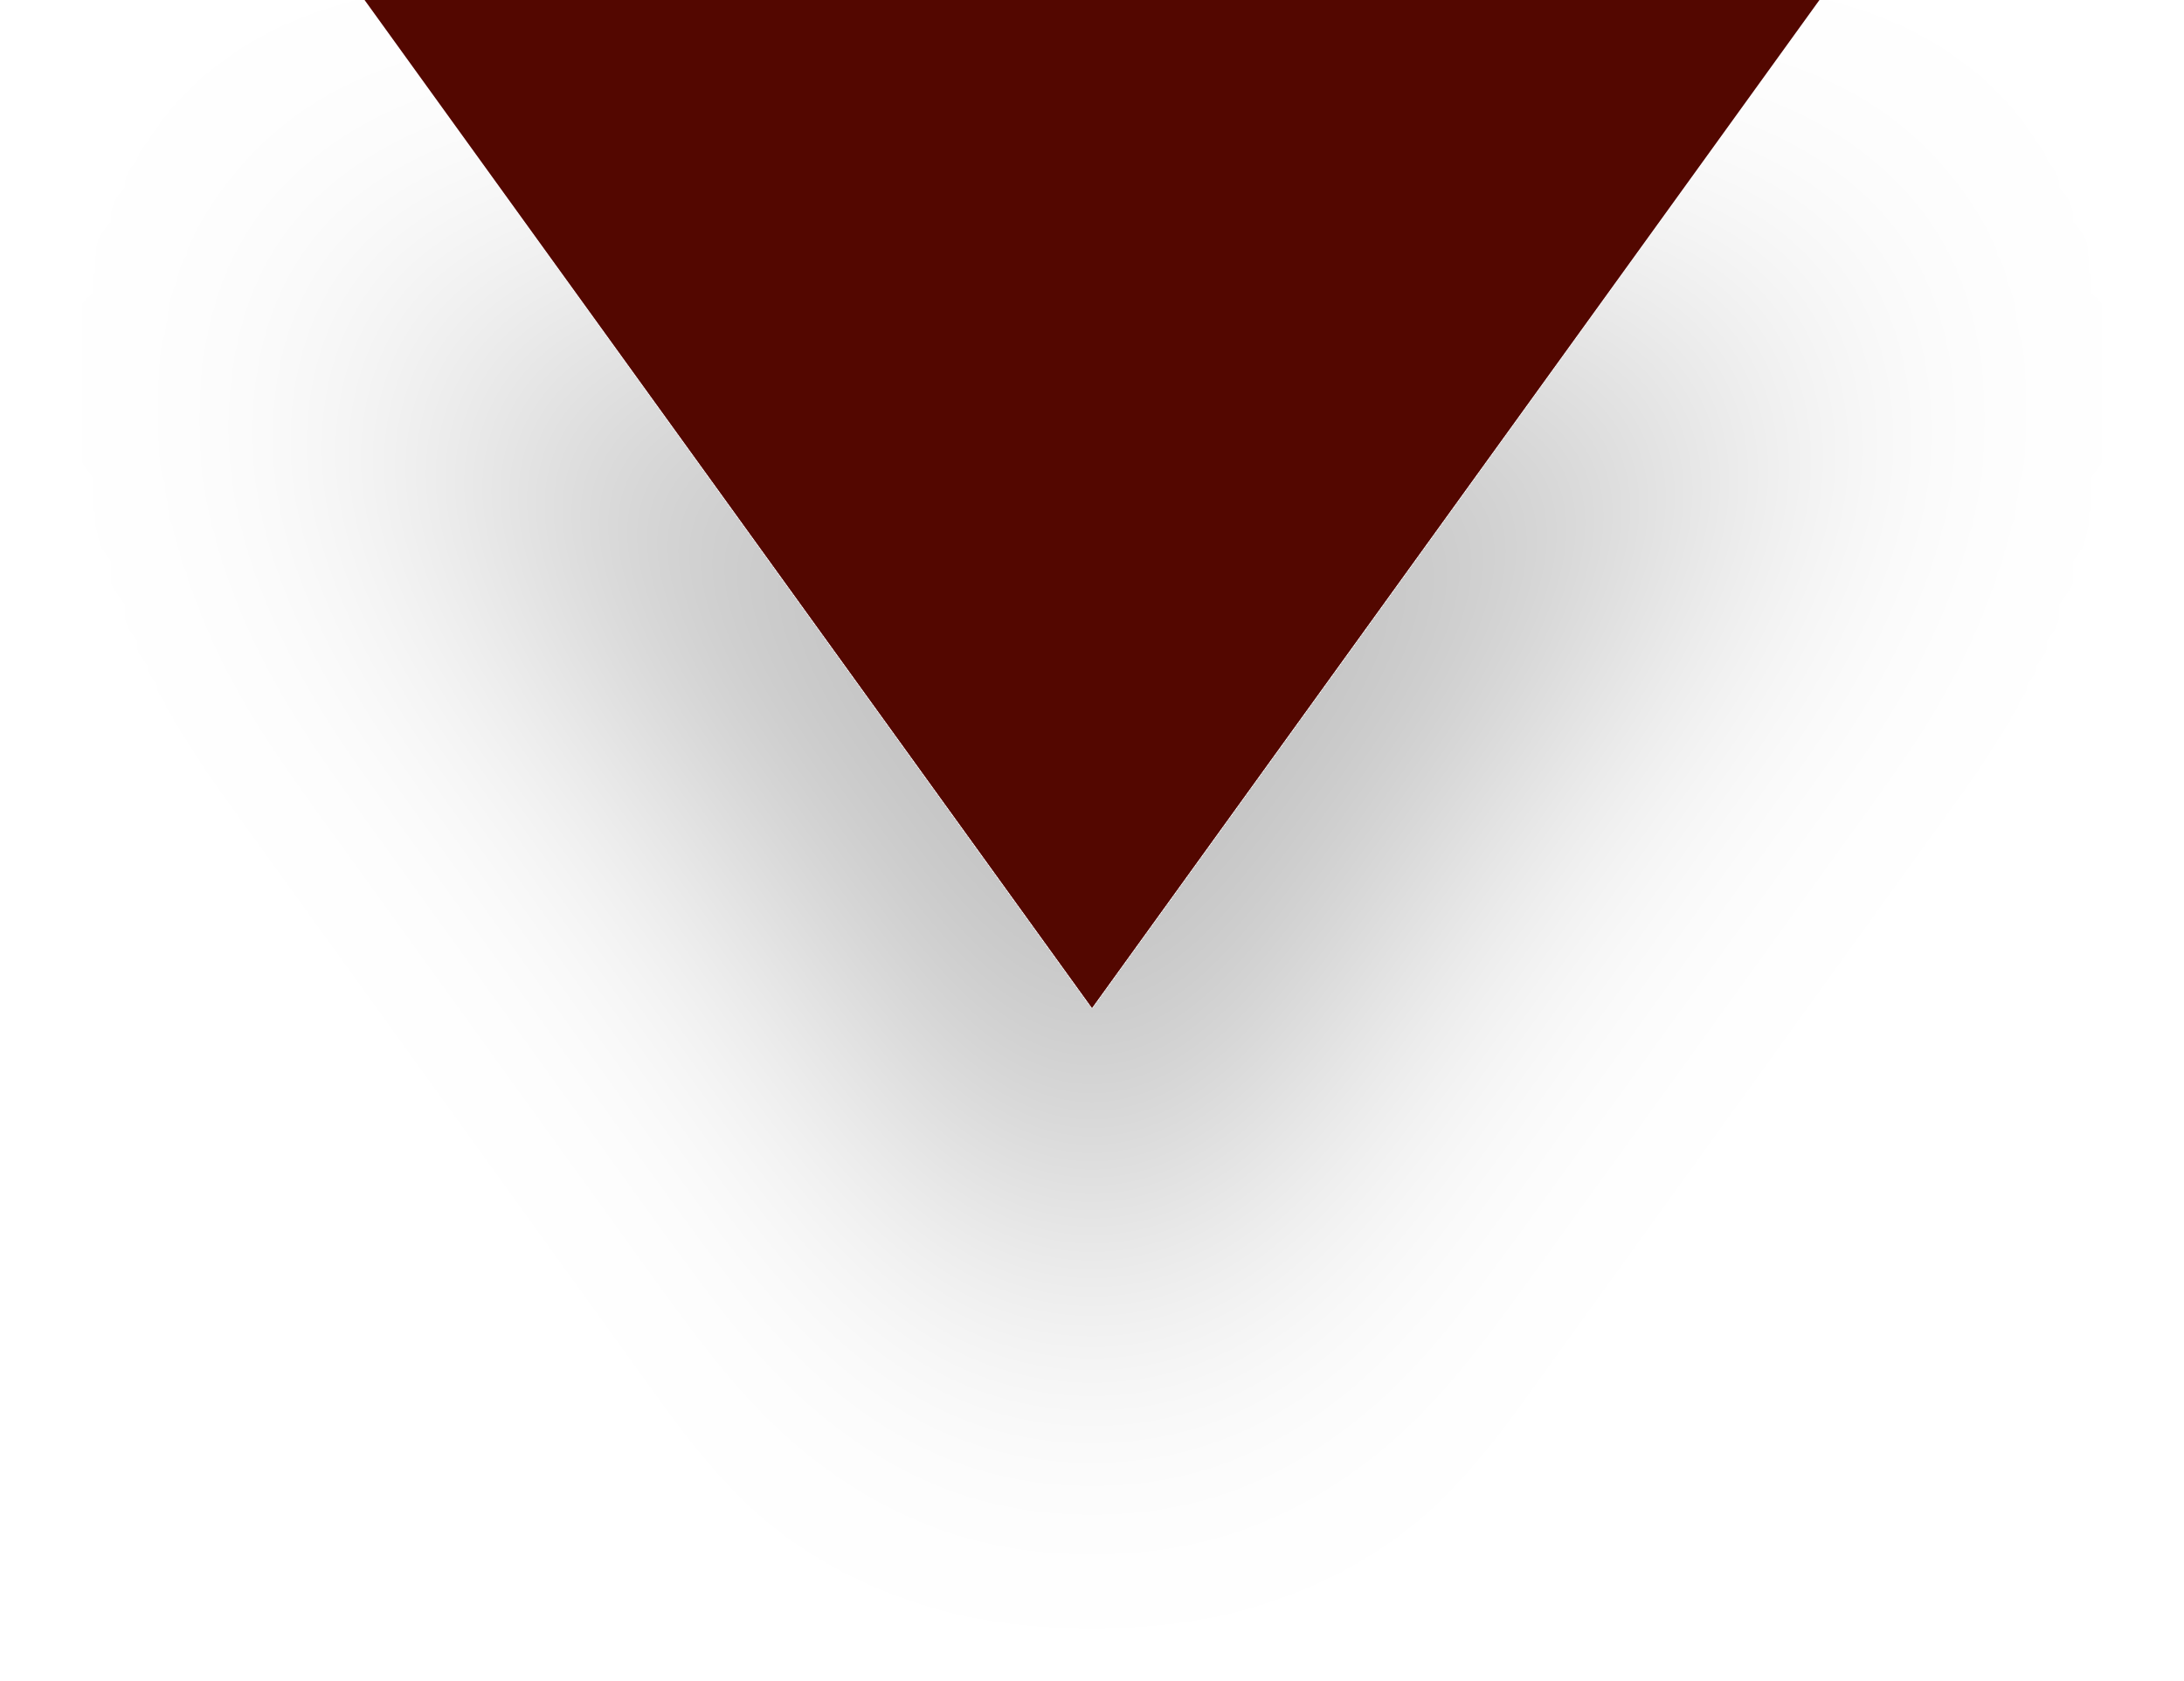
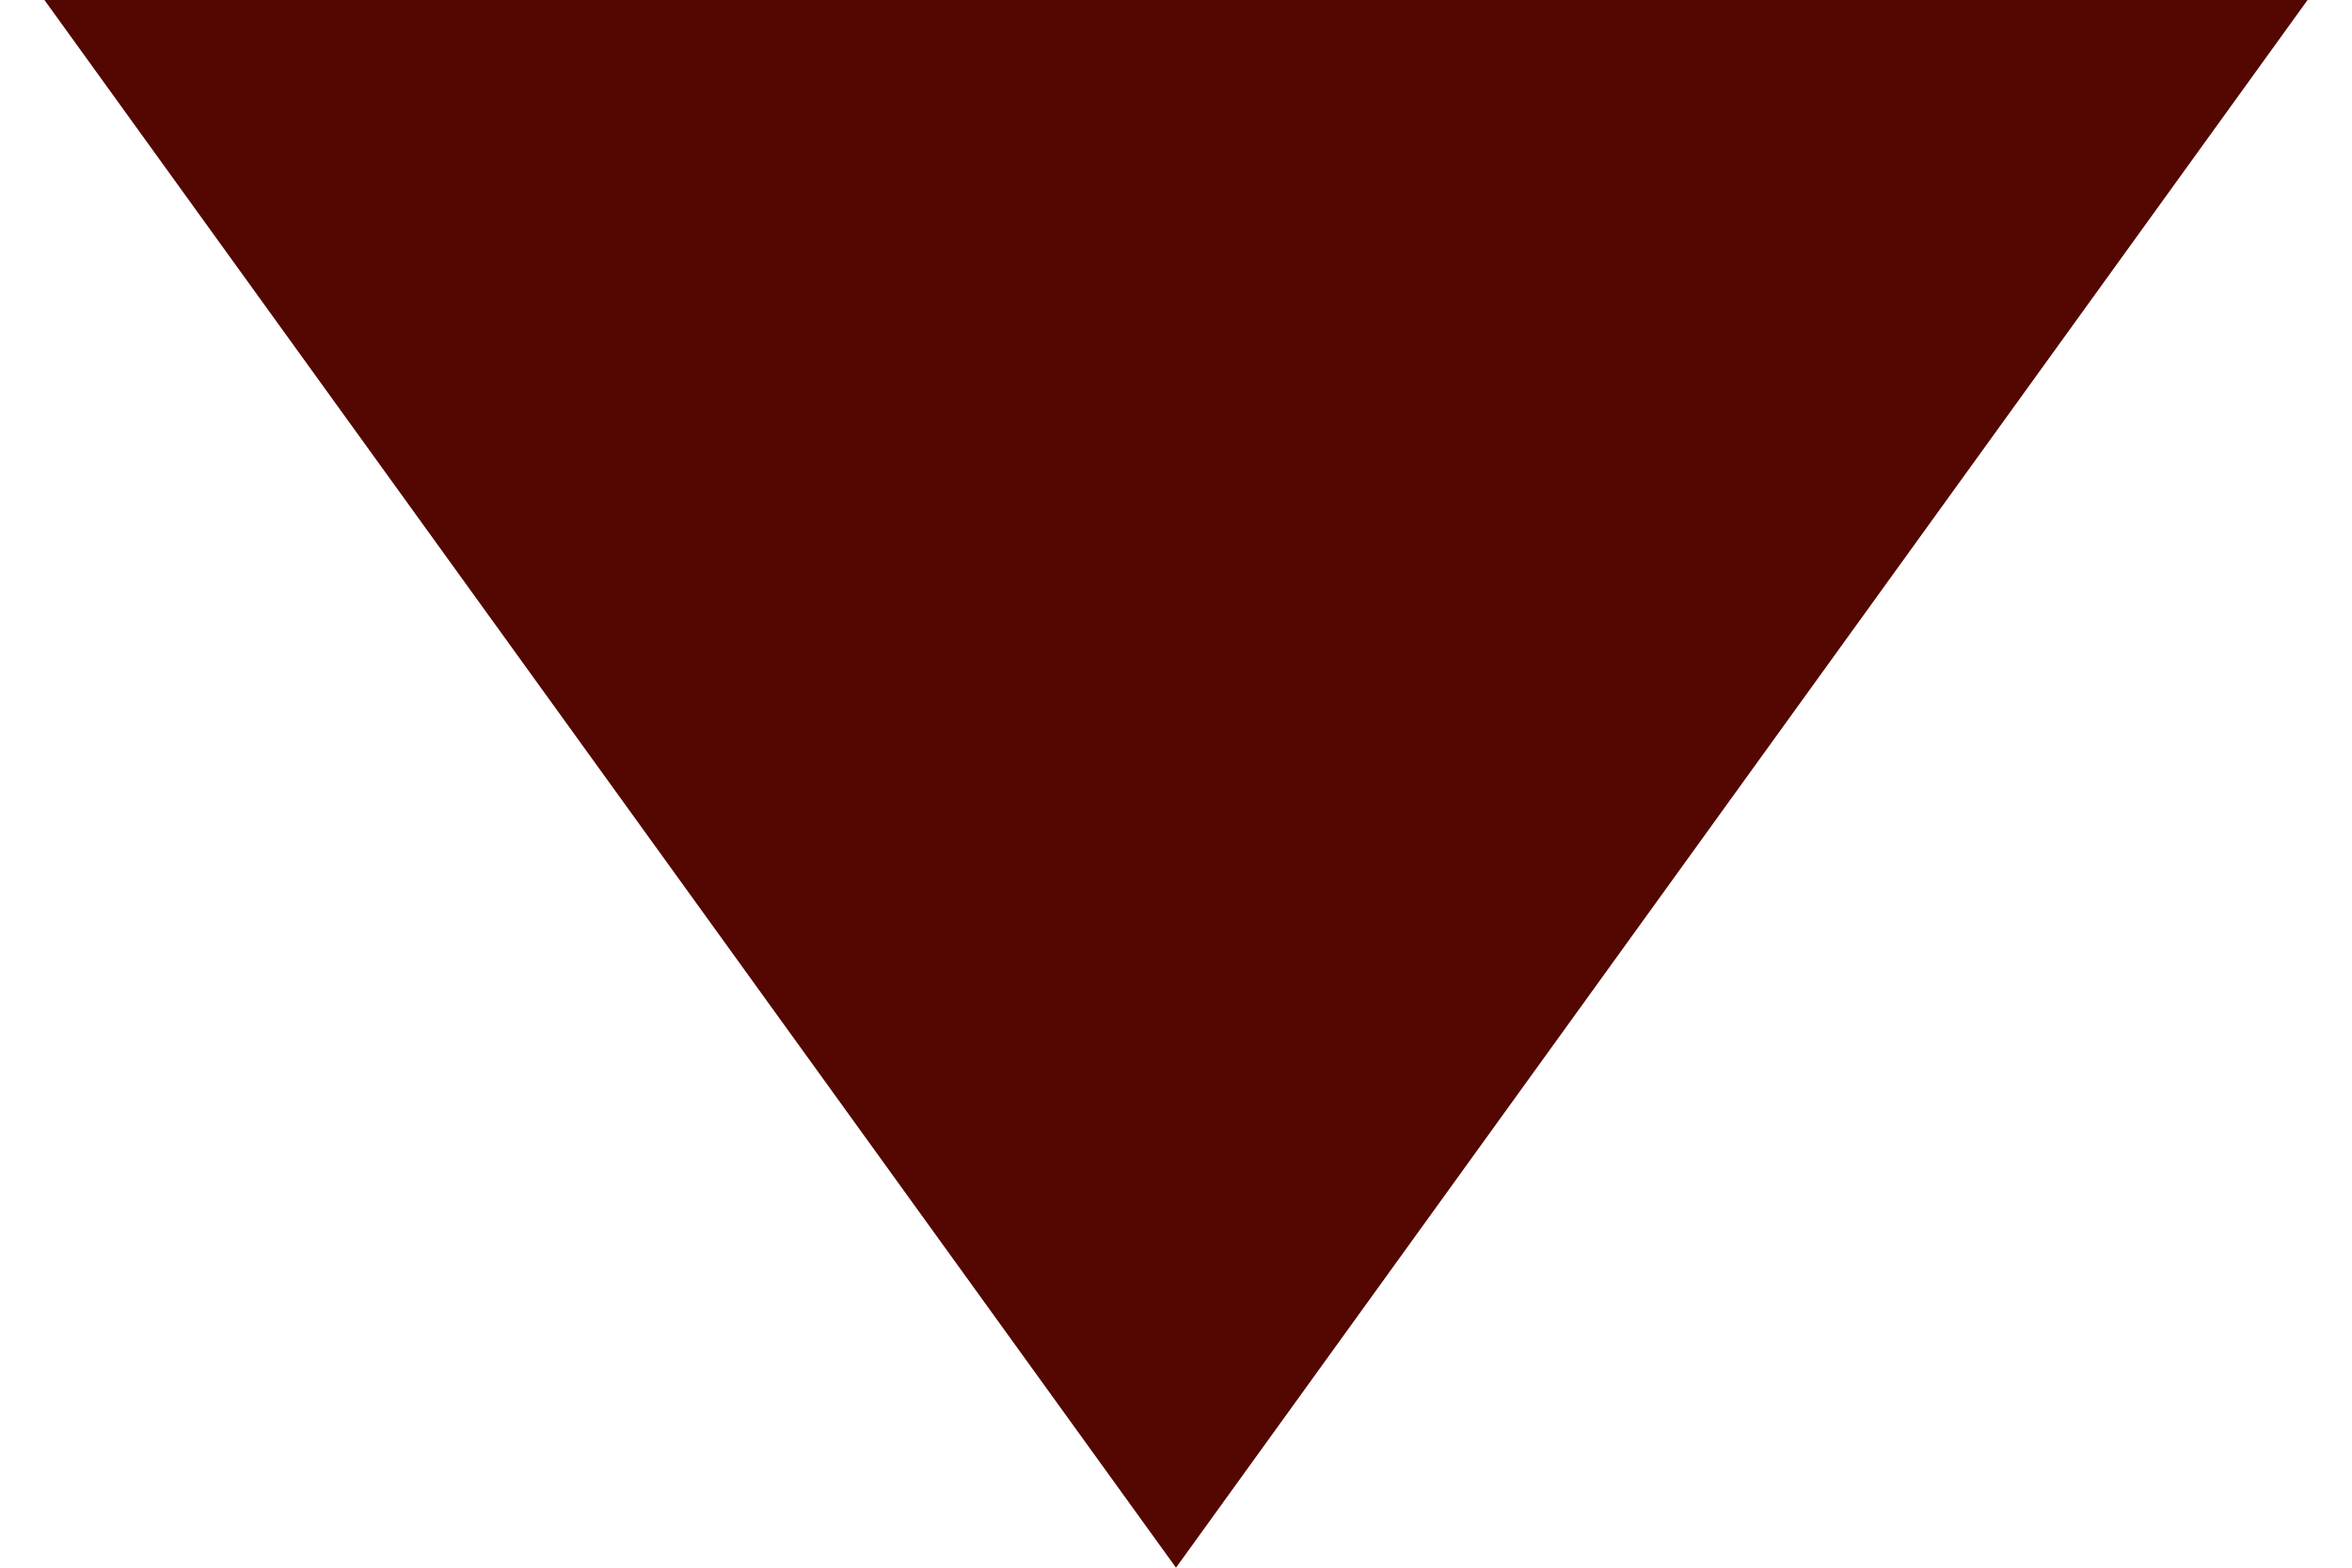
- <svg xmlns="http://www.w3.org/2000/svg" width="26" height="20" viewBox="0 0 26 20" fill="none">
-   <g filter="url(#filter0_d_1_319)">
-     <path d="M13 12L4.34 0H21.66L13 12Z" fill="#530700" />
-   </g>
-   <defs>
-     <filter id="filter0_d_1_319" x="0.34" y="0" width="25.321" height="20" filterUnits="userSpaceOnUse" color-interpolation-filters="sRGB">
-       <feFlood flood-opacity="0" result="BackgroundImageFix" />
-       <feColorMatrix in="SourceAlpha" type="matrix" values="0 0 0 0 0 0 0 0 0 0 0 0 0 0 0 0 0 0 127 0" result="hardAlpha" />
-       <feOffset dy="4" />
-       <feGaussianBlur stdDeviation="2" />
-       <feComposite in2="hardAlpha" operator="out" />
-       <feColorMatrix type="matrix" values="0 0 0 0 0 0 0 0 0 0 0 0 0 0 0 0 0 0 0.25 0" />
-       <feBlend mode="normal" in2="BackgroundImageFix" result="effect1_dropShadow_1_319" />
-       <feBlend mode="normal" in="SourceGraphic" in2="effect1_dropShadow_1_319" result="shape" />
-     </filter>
-   </defs>
+ <svg xmlns="http://www.w3.org/2000/svg" width="18" height="12" viewBox="0 0 18 12" fill="none">
+   <path d="M9 12L0.34 0H17.66L9 12Z" fill="#530700" />
</svg>
